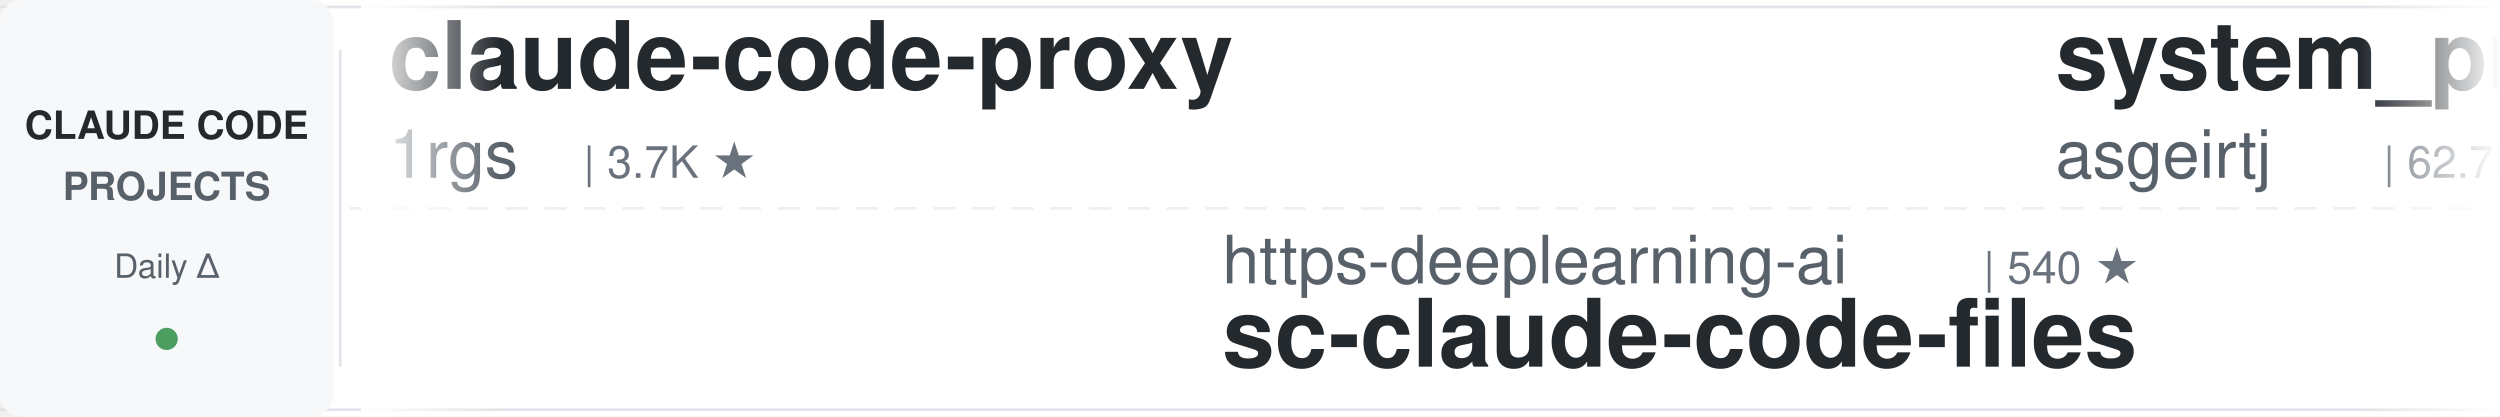
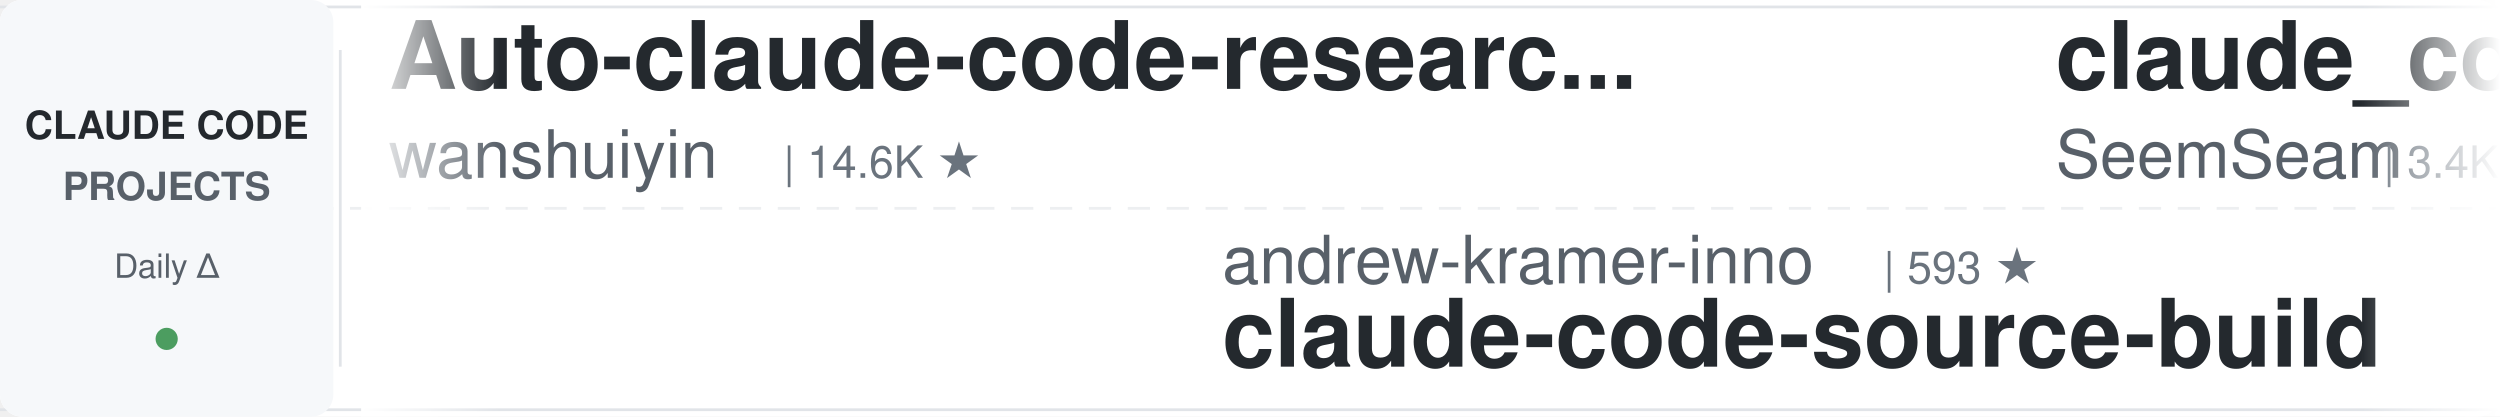
<svg xmlns="http://www.w3.org/2000/svg" width="900" height="150">
  <defs>
    <linearGradient id="leftFade" x1="0%" y1="0%" x2="100%" y2="0%">
      <stop offset="0%" style="stop-color:#ffffff;stop-opacity:1" />
      <stop offset="100%" style="stop-color:#ffffff;stop-opacity:0" />
    </linearGradient>
    <linearGradient id="rightFade" x1="0%" y1="0%" x2="100%" y2="0%">
      <stop offset="0%" style="stop-color:#ffffff;stop-opacity:0" />
      <stop offset="100%" style="stop-color:#ffffff;stop-opacity:1" />
    </linearGradient>
  </defs>
  <rect width="900" height="150" fill="#ffffff" rx="8" />
  <rect x="0" y="2" width="900" height="1" fill="#e1e4e8" />
  <rect x="0" y="147" width="900" height="1" fill="#e1e4e8" />
  <line x1="0" y1="75" x2="900" y2="75" stroke="#e1e4e8" stroke-width="1" stroke-dasharray="8 6" opacity="0.6" />
  <rect x="0" y="0" width="120" height="150" fill="#f6f8fa" rx="8" />
  <text x="60" y="50" font-family="-apple-system, BlinkMacSystemFont, 'Segoe UI', Helvetica, Arial, sans-serif" font-size="14" font-weight="600" fill="#24292e" text-anchor="middle">CLAUDE CODE</text>
  <text x="60" y="72" font-family="-apple-system, BlinkMacSystemFont, 'Segoe UI', Helvetica, Arial, sans-serif" font-size="14" font-weight="600" fill="#586069" text-anchor="middle">PROJECTS</text>
  <text x="60" y="100" font-family="-apple-system, BlinkMacSystemFont, 'Segoe UI', Helvetica, Arial, sans-serif" font-size="12" font-weight="500" fill="#586069" text-anchor="middle">Daily Δ</text>
  <circle cx="60" cy="122" r="4" fill="#22863a" opacity="0.8" />
  <rect x="122" y="18" width="1" height="114" fill="#e1e4e8" />
  <clipPath id="tickerClip">
    <rect x="130" y="0" width="770" height="150" />
  </clipPath>
  <g clip-path="url(#tickerClip)">
    <g id="tickerItems">
      <animateTransform attributeName="transform" attributeType="XML" type="translate" from="0 0" to="-3000 0" dur="54s" repeatCount="indefinite" />
      <g transform="translate(0, 0)">
-         <text x="140" y="32" font-family="-apple-system, BlinkMacSystemFont, 'Segoe UI', Helvetica, Arial, sans-serif" font-size="34" font-weight="600" fill="#24292e">claude-code-proxy</text>
-         <text x="140" y="64" font-family="-apple-system, BlinkMacSystemFont, 'Segoe UI', Helvetica, Arial, sans-serif" font-size="24" font-weight="400" fill="#586069">1rgs</text>
-         <text x="210" y="64" font-family="-apple-system, BlinkMacSystemFont, 'Segoe UI', Helvetica, Arial, sans-serif" font-size="16" font-weight="500" fill="#6a737d">| 3.7K ★</text>
+         <text x="140" y="32" font-family="-apple-system, BlinkMacSystemFont, 'Segoe UI', Helvetica, Arial, sans-serif" font-size="34" font-weight="600" fill="#24292e">Auto-claude-code-researc...</text>
+         <text x="140" y="64" font-family="-apple-system, BlinkMacSystemFont, 'Segoe UI', Helvetica, Arial, sans-serif" font-size="24" font-weight="400" fill="#586069">wanshuiyin</text>
+         <text x="282" y="64" font-family="-apple-system, BlinkMacSystemFont, 'Segoe UI', Helvetica, Arial, sans-serif" font-size="16" font-weight="500" fill="#6a737d">| 14.6K ★</text>
      </g>
      <g transform="translate(300, 0)">
-         <text x="140" y="102" font-family="-apple-system, BlinkMacSystemFont, 'Segoe UI', Helvetica, Arial, sans-serif" font-size="24" font-weight="400" fill="#586069">https-deeplearning-ai</text>
-         <text x="414" y="102" font-family="-apple-system, BlinkMacSystemFont, 'Segoe UI', Helvetica, Arial, sans-serif" font-size="16" font-weight="500" fill="#6a737d">| 540 ★</text>
-         <text x="140" y="132" font-family="-apple-system, BlinkMacSystemFont, 'Segoe UI', Helvetica, Arial, sans-serif" font-size="34" font-weight="600" fill="#24292e">sc-claude-code-files</text>
+         <text x="140" y="102" font-family="-apple-system, BlinkMacSystemFont, 'Segoe UI', Helvetica, Arial, sans-serif" font-size="24" font-weight="400" fill="#586069">andrew-kramer-inno</text>
+         <text x="378" y="102" font-family="-apple-system, BlinkMacSystemFont, 'Segoe UI', Helvetica, Arial, sans-serif" font-size="16" font-weight="500" fill="#6a737d">| 593 ★</text>
+         <text x="140" y="132" font-family="-apple-system, BlinkMacSystemFont, 'Segoe UI', Helvetica, Arial, sans-serif" font-size="34" font-weight="600" fill="#24292e">claude-code-source-build</text>
      </g>
      <g transform="translate(600, 0)">
-         <text x="140" y="32" font-family="-apple-system, BlinkMacSystemFont, 'Segoe UI', Helvetica, Arial, sans-serif" font-size="34" font-weight="600" fill="#24292e">system_prompts_leaks</text>
-         <text x="140" y="64" font-family="-apple-system, BlinkMacSystemFont, 'Segoe UI', Helvetica, Arial, sans-serif" font-size="24" font-weight="400" fill="#586069">asgeirtj</text>
-         <text x="258" y="64" font-family="-apple-system, BlinkMacSystemFont, 'Segoe UI', Helvetica, Arial, sans-serif" font-size="16" font-weight="500" fill="#6a737d">| 62.7K ★</text>
+         <text x="140" y="32" font-family="-apple-system, BlinkMacSystemFont, 'Segoe UI', Helvetica, Arial, sans-serif" font-size="34" font-weight="600" fill="#24292e">claude_codex_bridge</text>
+         <text x="140" y="64" font-family="-apple-system, BlinkMacSystemFont, 'Segoe UI', Helvetica, Arial, sans-serif" font-size="24" font-weight="400" fill="#586069">SeemSeam</text>
+         <text x="258" y="64" font-family="-apple-system, BlinkMacSystemFont, 'Segoe UI', Helvetica, Arial, sans-serif" font-size="16" font-weight="500" fill="#6a737d">| 3.4K ★</text>
      </g>
      <g transform="translate(900, 0)">
-         <text x="140" y="102" font-family="-apple-system, BlinkMacSystemFont, 'Segoe UI', Helvetica, Arial, sans-serif" font-size="24" font-weight="400" fill="#586069">xu-xiang</text>
-         <text x="258" y="102" font-family="-apple-system, BlinkMacSystemFont, 'Segoe UI', Helvetica, Arial, sans-serif" font-size="16" font-weight="500" fill="#6a737d">| 1.8K ★</text>
-         <text x="140" y="132" font-family="-apple-system, BlinkMacSystemFont, 'Segoe UI', Helvetica, Arial, sans-serif" font-size="34" font-weight="600" fill="#24292e">everything-claude-code-z...</text>
+         <text x="140" y="102" font-family="-apple-system, BlinkMacSystemFont, 'Segoe UI', Helvetica, Arial, sans-serif" font-size="24" font-weight="400" fill="#586069">huangjia2019</text>
+         <text x="306" y="102" font-family="-apple-system, BlinkMacSystemFont, 'Segoe UI', Helvetica, Arial, sans-serif" font-size="16" font-weight="500" fill="#6a737d">| 1.1K ★</text>
+         <text x="140" y="132" font-family="-apple-system, BlinkMacSystemFont, 'Segoe UI', Helvetica, Arial, sans-serif" font-size="34" font-weight="600" fill="#24292e">claude-code-engineering</text>
      </g>
      <g transform="translate(1200, 0)">
-         <text x="140" y="32" font-family="-apple-system, BlinkMacSystemFont, 'Segoe UI', Helvetica, Arial, sans-serif" font-size="34" font-weight="600" fill="#24292e">Dive-into-Claude-Code</text>
-         <text x="140" y="64" font-family="-apple-system, BlinkMacSystemFont, 'Segoe UI', Helvetica, Arial, sans-serif" font-size="24" font-weight="400" fill="#586069">VILA-Lab</text>
-         <text x="258" y="64" font-family="-apple-system, BlinkMacSystemFont, 'Segoe UI', Helvetica, Arial, sans-serif" font-size="16" font-weight="500" fill="#6a737d">| 2.0K ★</text>
+         <text x="140" y="32" font-family="-apple-system, BlinkMacSystemFont, 'Segoe UI', Helvetica, Arial, sans-serif" font-size="34" font-weight="600" fill="#24292e">claude-code-hooks-master...</text>
+         <text x="140" y="64" font-family="-apple-system, BlinkMacSystemFont, 'Segoe UI', Helvetica, Arial, sans-serif" font-size="24" font-weight="400" fill="#586069">disler</text>
+         <text x="234" y="64" font-family="-apple-system, BlinkMacSystemFont, 'Segoe UI', Helvetica, Arial, sans-serif" font-size="16" font-weight="500" fill="#6a737d">| 3.9K ★</text>
      </g>
      <g transform="translate(1500, 0)">
-         <text x="140" y="102" font-family="-apple-system, BlinkMacSystemFont, 'Segoe UI', Helvetica, Arial, sans-serif" font-size="24" font-weight="400" fill="#586069">musistudio</text>
-         <text x="282" y="102" font-family="-apple-system, BlinkMacSystemFont, 'Segoe UI', Helvetica, Arial, sans-serif" font-size="16" font-weight="500" fill="#6a737d">| 36.6K ★</text>
-         <text x="140" y="132" font-family="-apple-system, BlinkMacSystemFont, 'Segoe UI', Helvetica, Arial, sans-serif" font-size="34" font-weight="600" fill="#24292e">claude-code-router</text>
+         <text x="140" y="102" font-family="-apple-system, BlinkMacSystemFont, 'Segoe UI', Helvetica, Arial, sans-serif" font-size="24" font-weight="400" fill="#586069">ponponon</text>
+         <text x="258" y="102" font-family="-apple-system, BlinkMacSystemFont, 'Segoe UI', Helvetica, Arial, sans-serif" font-size="16" font-weight="500" fill="#6a737d">| 2.3K ★</text>
+         <text x="140" y="132" font-family="-apple-system, BlinkMacSystemFont, 'Segoe UI', Helvetica, Arial, sans-serif" font-size="34" font-weight="600" fill="#24292e">claude_code_src</text>
      </g>
      <g transform="translate(1800, 0)">
-         <text x="140" y="32" font-family="-apple-system, BlinkMacSystemFont, 'Segoe UI', Helvetica, Arial, sans-serif" font-size="34" font-weight="600" fill="#24292e">claude-code-proxy</text>
-         <text x="140" y="64" font-family="-apple-system, BlinkMacSystemFont, 'Segoe UI', Helvetica, Arial, sans-serif" font-size="24" font-weight="400" fill="#586069">fuergaosi233</text>
-         <text x="306" y="64" font-family="-apple-system, BlinkMacSystemFont, 'Segoe UI', Helvetica, Arial, sans-serif" font-size="16" font-weight="500" fill="#6a737d">| 2.8K ★</text>
+         <text x="140" y="32" font-family="-apple-system, BlinkMacSystemFont, 'Segoe UI', Helvetica, Arial, sans-serif" font-size="34" font-weight="600" fill="#24292e">claude-code-ultimate-gui...</text>
+         <text x="140" y="64" font-family="-apple-system, BlinkMacSystemFont, 'Segoe UI', Helvetica, Arial, sans-serif" font-size="24" font-weight="400" fill="#586069">FlorianBruniaux</text>
+         <text x="342" y="64" font-family="-apple-system, BlinkMacSystemFont, 'Segoe UI', Helvetica, Arial, sans-serif" font-size="16" font-weight="500" fill="#6a737d">| 5.7K ★</text>
      </g>
      <g transform="translate(2100, 0)">
-         <text x="140" y="102" font-family="-apple-system, BlinkMacSystemFont, 'Segoe UI', Helvetica, Arial, sans-serif" font-size="24" font-weight="400" fill="#586069">darcyegb</text>
-         <text x="258" y="102" font-family="-apple-system, BlinkMacSystemFont, 'Segoe UI', Helvetica, Arial, sans-serif" font-size="16" font-weight="500" fill="#6a737d">| 757 ★</text>
-         <text x="140" y="132" font-family="-apple-system, BlinkMacSystemFont, 'Segoe UI', Helvetica, Arial, sans-serif" font-size="34" font-weight="600" fill="#24292e">ClaudeCodeAgents</text>
+         <text x="140" y="102" font-family="-apple-system, BlinkMacSystemFont, 'Segoe UI', Helvetica, Arial, sans-serif" font-size="24" font-weight="400" fill="#586069">huangserva</text>
+         <text x="282" y="102" font-family="-apple-system, BlinkMacSystemFont, 'Segoe UI', Helvetica, Arial, sans-serif" font-size="16" font-weight="500" fill="#6a737d">| 622 ★</text>
+         <text x="140" y="132" font-family="-apple-system, BlinkMacSystemFont, 'Segoe UI', Helvetica, Arial, sans-serif" font-size="34" font-weight="600" fill="#24292e">claude-code-cli</text>
      </g>
      <g transform="translate(2400, 0)">
-         <text x="140" y="32" font-family="-apple-system, BlinkMacSystemFont, 'Segoe UI', Helvetica, Arial, sans-serif" font-size="34" font-weight="600" fill="#24292e">claude-code-rev</text>
-         <text x="140" y="64" font-family="-apple-system, BlinkMacSystemFont, 'Segoe UI', Helvetica, Arial, sans-serif" font-size="24" font-weight="400" fill="#586069">oboard</text>
-         <text x="234" y="64" font-family="-apple-system, BlinkMacSystemFont, 'Segoe UI', Helvetica, Arial, sans-serif" font-size="16" font-weight="500" fill="#6a737d">| 3.3K ★</text>
+         <text x="140" y="32" font-family="-apple-system, BlinkMacSystemFont, 'Segoe UI', Helvetica, Arial, sans-serif" font-size="34" font-weight="600" fill="#24292e">claude-code-guide</text>
+         <text x="140" y="64" font-family="-apple-system, BlinkMacSystemFont, 'Segoe UI', Helvetica, Arial, sans-serif" font-size="24" font-weight="400" fill="#586069">zebbern</text>
+         <text x="246" y="64" font-family="-apple-system, BlinkMacSystemFont, 'Segoe UI', Helvetica, Arial, sans-serif" font-size="16" font-weight="500" fill="#6a737d">| 4.6K ★</text>
      </g>
      <g transform="translate(2700, 0)">
        <text x="140" y="102" font-family="-apple-system, BlinkMacSystemFont, 'Segoe UI', Helvetica, Arial, sans-serif" font-size="24" font-weight="400" fill="#586069">anthropics</text>
-         <text x="282" y="102" font-family="-apple-system, BlinkMacSystemFont, 'Segoe UI', Helvetica, Arial, sans-serif" font-size="16" font-weight="500" fill="#6a737d">| 943 ★</text>
-         <text x="140" y="132" font-family="-apple-system, BlinkMacSystemFont, 'Segoe UI', Helvetica, Arial, sans-serif" font-size="34" font-weight="600" fill="#24292e">claude-code-base-action</text>
+         <text x="282" y="102" font-family="-apple-system, BlinkMacSystemFont, 'Segoe UI', Helvetica, Arial, sans-serif" font-size="16" font-weight="500" fill="#6a737d">| 8.6K ★</text>
+         <text x="140" y="132" font-family="-apple-system, BlinkMacSystemFont, 'Segoe UI', Helvetica, Arial, sans-serif" font-size="34" font-weight="600" fill="#24292e">claude-code-action</text>
      </g>
      <g transform="translate(3000, 0)">
-         <text x="140" y="32" font-family="-apple-system, BlinkMacSystemFont, 'Segoe UI', Helvetica, Arial, sans-serif" font-size="34" font-weight="600" fill="#24292e">claude-code-proxy</text>
-         <text x="140" y="64" font-family="-apple-system, BlinkMacSystemFont, 'Segoe UI', Helvetica, Arial, sans-serif" font-size="24" font-weight="400" fill="#586069">1rgs</text>
-         <text x="210" y="64" font-family="-apple-system, BlinkMacSystemFont, 'Segoe UI', Helvetica, Arial, sans-serif" font-size="16" font-weight="500" fill="#6a737d">| 3.7K ★</text>
+         <text x="140" y="32" font-family="-apple-system, BlinkMacSystemFont, 'Segoe UI', Helvetica, Arial, sans-serif" font-size="34" font-weight="600" fill="#24292e">Auto-claude-code-researc...</text>
+         <text x="140" y="64" font-family="-apple-system, BlinkMacSystemFont, 'Segoe UI', Helvetica, Arial, sans-serif" font-size="24" font-weight="400" fill="#586069">wanshuiyin</text>
+         <text x="282" y="64" font-family="-apple-system, BlinkMacSystemFont, 'Segoe UI', Helvetica, Arial, sans-serif" font-size="16" font-weight="500" fill="#6a737d">| 14.6K ★</text>
      </g>
      <g transform="translate(3300, 0)">
-         <text x="140" y="102" font-family="-apple-system, BlinkMacSystemFont, 'Segoe UI', Helvetica, Arial, sans-serif" font-size="24" font-weight="400" fill="#586069">https-deeplearning-ai</text>
-         <text x="414" y="102" font-family="-apple-system, BlinkMacSystemFont, 'Segoe UI', Helvetica, Arial, sans-serif" font-size="16" font-weight="500" fill="#6a737d">| 540 ★</text>
-         <text x="140" y="132" font-family="-apple-system, BlinkMacSystemFont, 'Segoe UI', Helvetica, Arial, sans-serif" font-size="34" font-weight="600" fill="#24292e">sc-claude-code-files</text>
+         <text x="140" y="102" font-family="-apple-system, BlinkMacSystemFont, 'Segoe UI', Helvetica, Arial, sans-serif" font-size="24" font-weight="400" fill="#586069">andrew-kramer-inno</text>
+         <text x="378" y="102" font-family="-apple-system, BlinkMacSystemFont, 'Segoe UI', Helvetica, Arial, sans-serif" font-size="16" font-weight="500" fill="#6a737d">| 593 ★</text>
+         <text x="140" y="132" font-family="-apple-system, BlinkMacSystemFont, 'Segoe UI', Helvetica, Arial, sans-serif" font-size="34" font-weight="600" fill="#24292e">claude-code-source-build</text>
      </g>
      <g transform="translate(3600, 0)">
-         <text x="140" y="32" font-family="-apple-system, BlinkMacSystemFont, 'Segoe UI', Helvetica, Arial, sans-serif" font-size="34" font-weight="600" fill="#24292e">system_prompts_leaks</text>
-         <text x="140" y="64" font-family="-apple-system, BlinkMacSystemFont, 'Segoe UI', Helvetica, Arial, sans-serif" font-size="24" font-weight="400" fill="#586069">asgeirtj</text>
-         <text x="258" y="64" font-family="-apple-system, BlinkMacSystemFont, 'Segoe UI', Helvetica, Arial, sans-serif" font-size="16" font-weight="500" fill="#6a737d">| 62.7K ★</text>
+         <text x="140" y="32" font-family="-apple-system, BlinkMacSystemFont, 'Segoe UI', Helvetica, Arial, sans-serif" font-size="34" font-weight="600" fill="#24292e">claude_codex_bridge</text>
+         <text x="140" y="64" font-family="-apple-system, BlinkMacSystemFont, 'Segoe UI', Helvetica, Arial, sans-serif" font-size="24" font-weight="400" fill="#586069">SeemSeam</text>
+         <text x="258" y="64" font-family="-apple-system, BlinkMacSystemFont, 'Segoe UI', Helvetica, Arial, sans-serif" font-size="16" font-weight="500" fill="#6a737d">| 3.4K ★</text>
      </g>
      <g transform="translate(3900, 0)">
-         <text x="140" y="102" font-family="-apple-system, BlinkMacSystemFont, 'Segoe UI', Helvetica, Arial, sans-serif" font-size="24" font-weight="400" fill="#586069">xu-xiang</text>
-         <text x="258" y="102" font-family="-apple-system, BlinkMacSystemFont, 'Segoe UI', Helvetica, Arial, sans-serif" font-size="16" font-weight="500" fill="#6a737d">| 1.8K ★</text>
-         <text x="140" y="132" font-family="-apple-system, BlinkMacSystemFont, 'Segoe UI', Helvetica, Arial, sans-serif" font-size="34" font-weight="600" fill="#24292e">everything-claude-code-z...</text>
+         <text x="140" y="102" font-family="-apple-system, BlinkMacSystemFont, 'Segoe UI', Helvetica, Arial, sans-serif" font-size="24" font-weight="400" fill="#586069">huangjia2019</text>
+         <text x="306" y="102" font-family="-apple-system, BlinkMacSystemFont, 'Segoe UI', Helvetica, Arial, sans-serif" font-size="16" font-weight="500" fill="#6a737d">| 1.1K ★</text>
+         <text x="140" y="132" font-family="-apple-system, BlinkMacSystemFont, 'Segoe UI', Helvetica, Arial, sans-serif" font-size="34" font-weight="600" fill="#24292e">claude-code-engineering</text>
      </g>
    </g>
  </g>
  <rect x="130" y="0" width="50" height="150" fill="url(#leftFade)" />
  <rect x="850" y="0" width="50" height="150" fill="url(#rightFade)" />
</svg>
